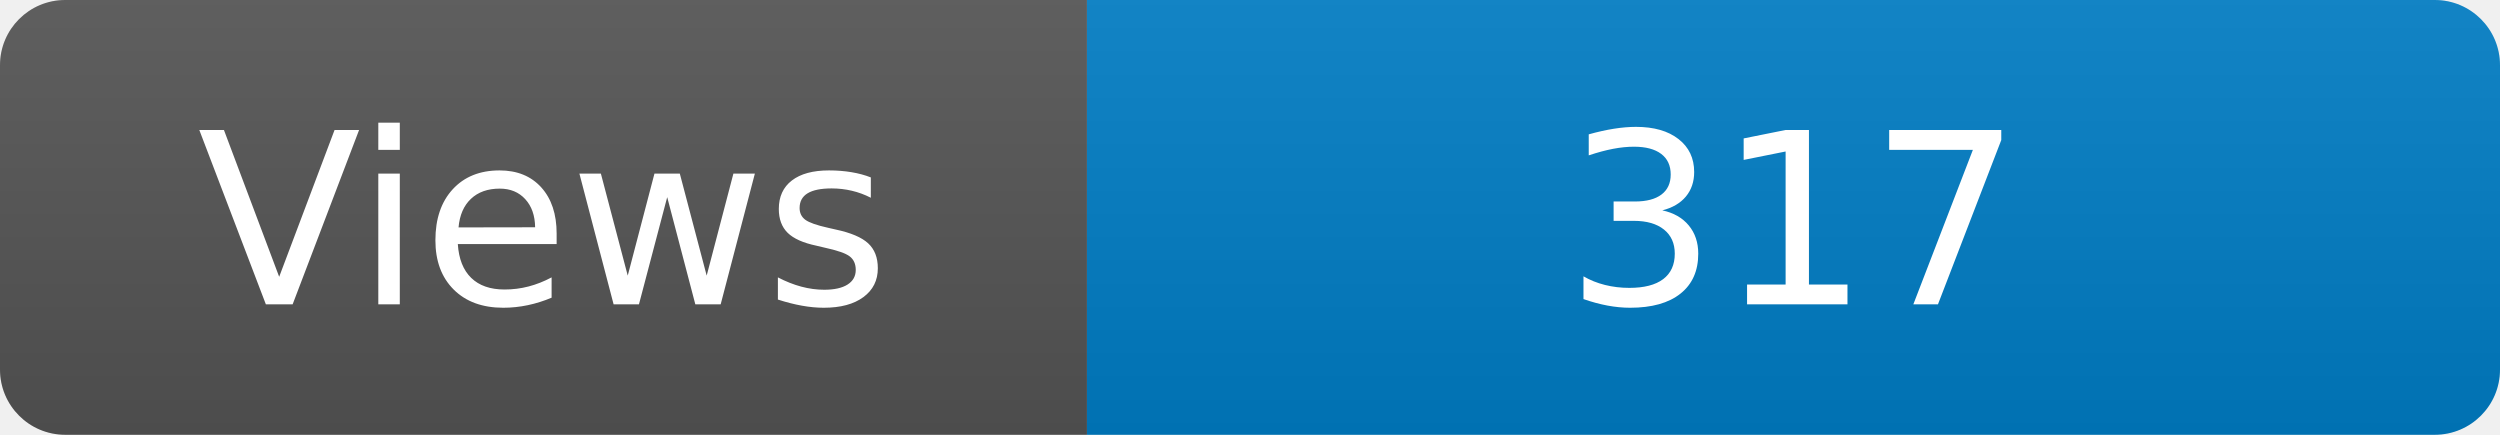
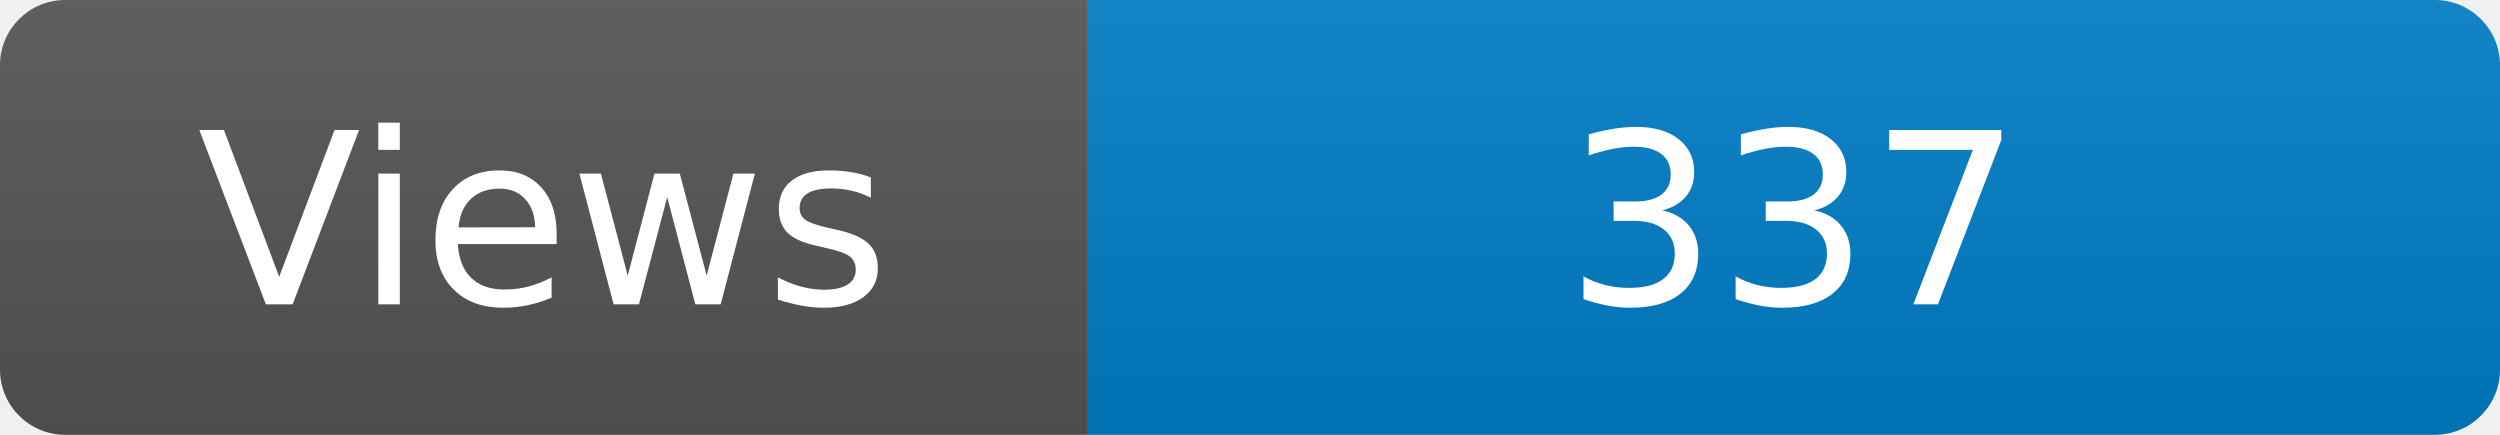
<svg xmlns="http://www.w3.org/2000/svg" width="115" height="20" role="img" aria-label="Maintained?: yes">
  <linearGradient id="s" x2="0" y2="100%">
    <stop offset="0" stop-color="#bbb" stop-opacity=".1" />
    <stop offset="1" stop-opacity=".1" />
  </linearGradient>
  <clipPath id="r">
    <rect width="115" height="20" rx="3" fill="#fff" />
  </clipPath>
  <g clip-path="url(#r)">
    <rect width="50" height="20" fill="#555" />
    <rect x="50" width="160" height="20" fill="#007ec6" />
    <rect width="115" height="20" fill="url(#s)" />
  </g>
  <g fill="#fff" text-anchor="middle" font-family="Verdana,Geneva,DejaVu Sans,sans-serif" font-size="110">
    <text x="250" y="140" transform="scale(.1)" fill="#fff">Views</text>
-     <text x="825" y="140" transform="scale(.1)" fill="#fff">317</text>
+     <text x="825" y="140" transform="scale(.1)" fill="#fff">337</text>
  </g>
</svg>
